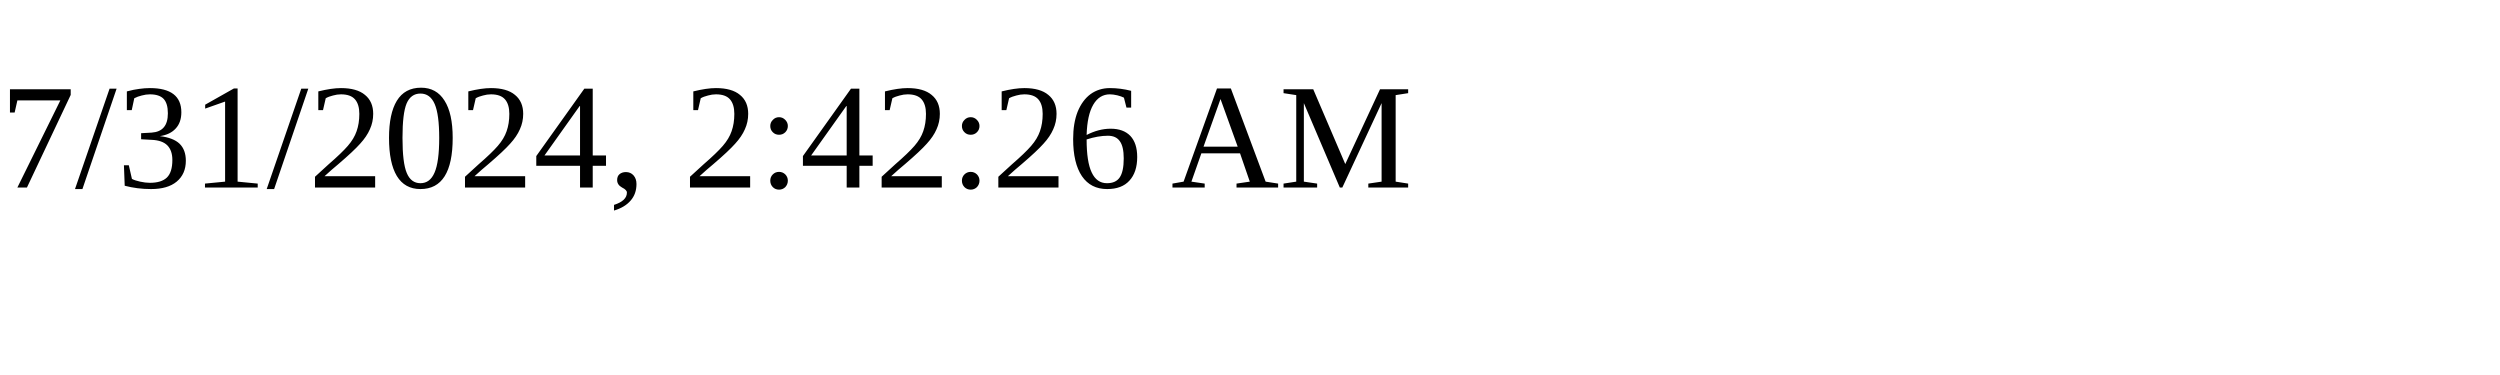
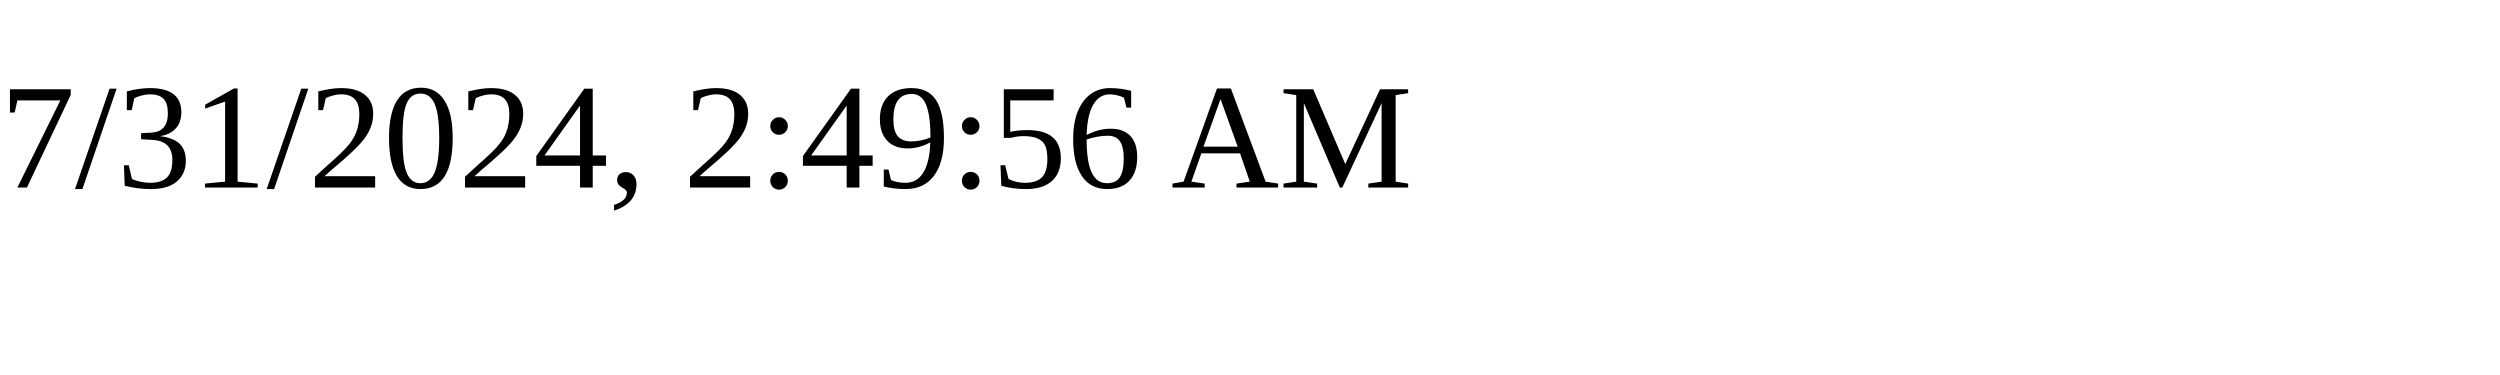
<svg xmlns="http://www.w3.org/2000/svg" height="30" width="200">
-   <text x="0" y="15">7/31/2024, 2:42:26 AM</text>
+   <text x="0" y="15">7/31/2024, 2:49:56 AM</text>
</svg>
